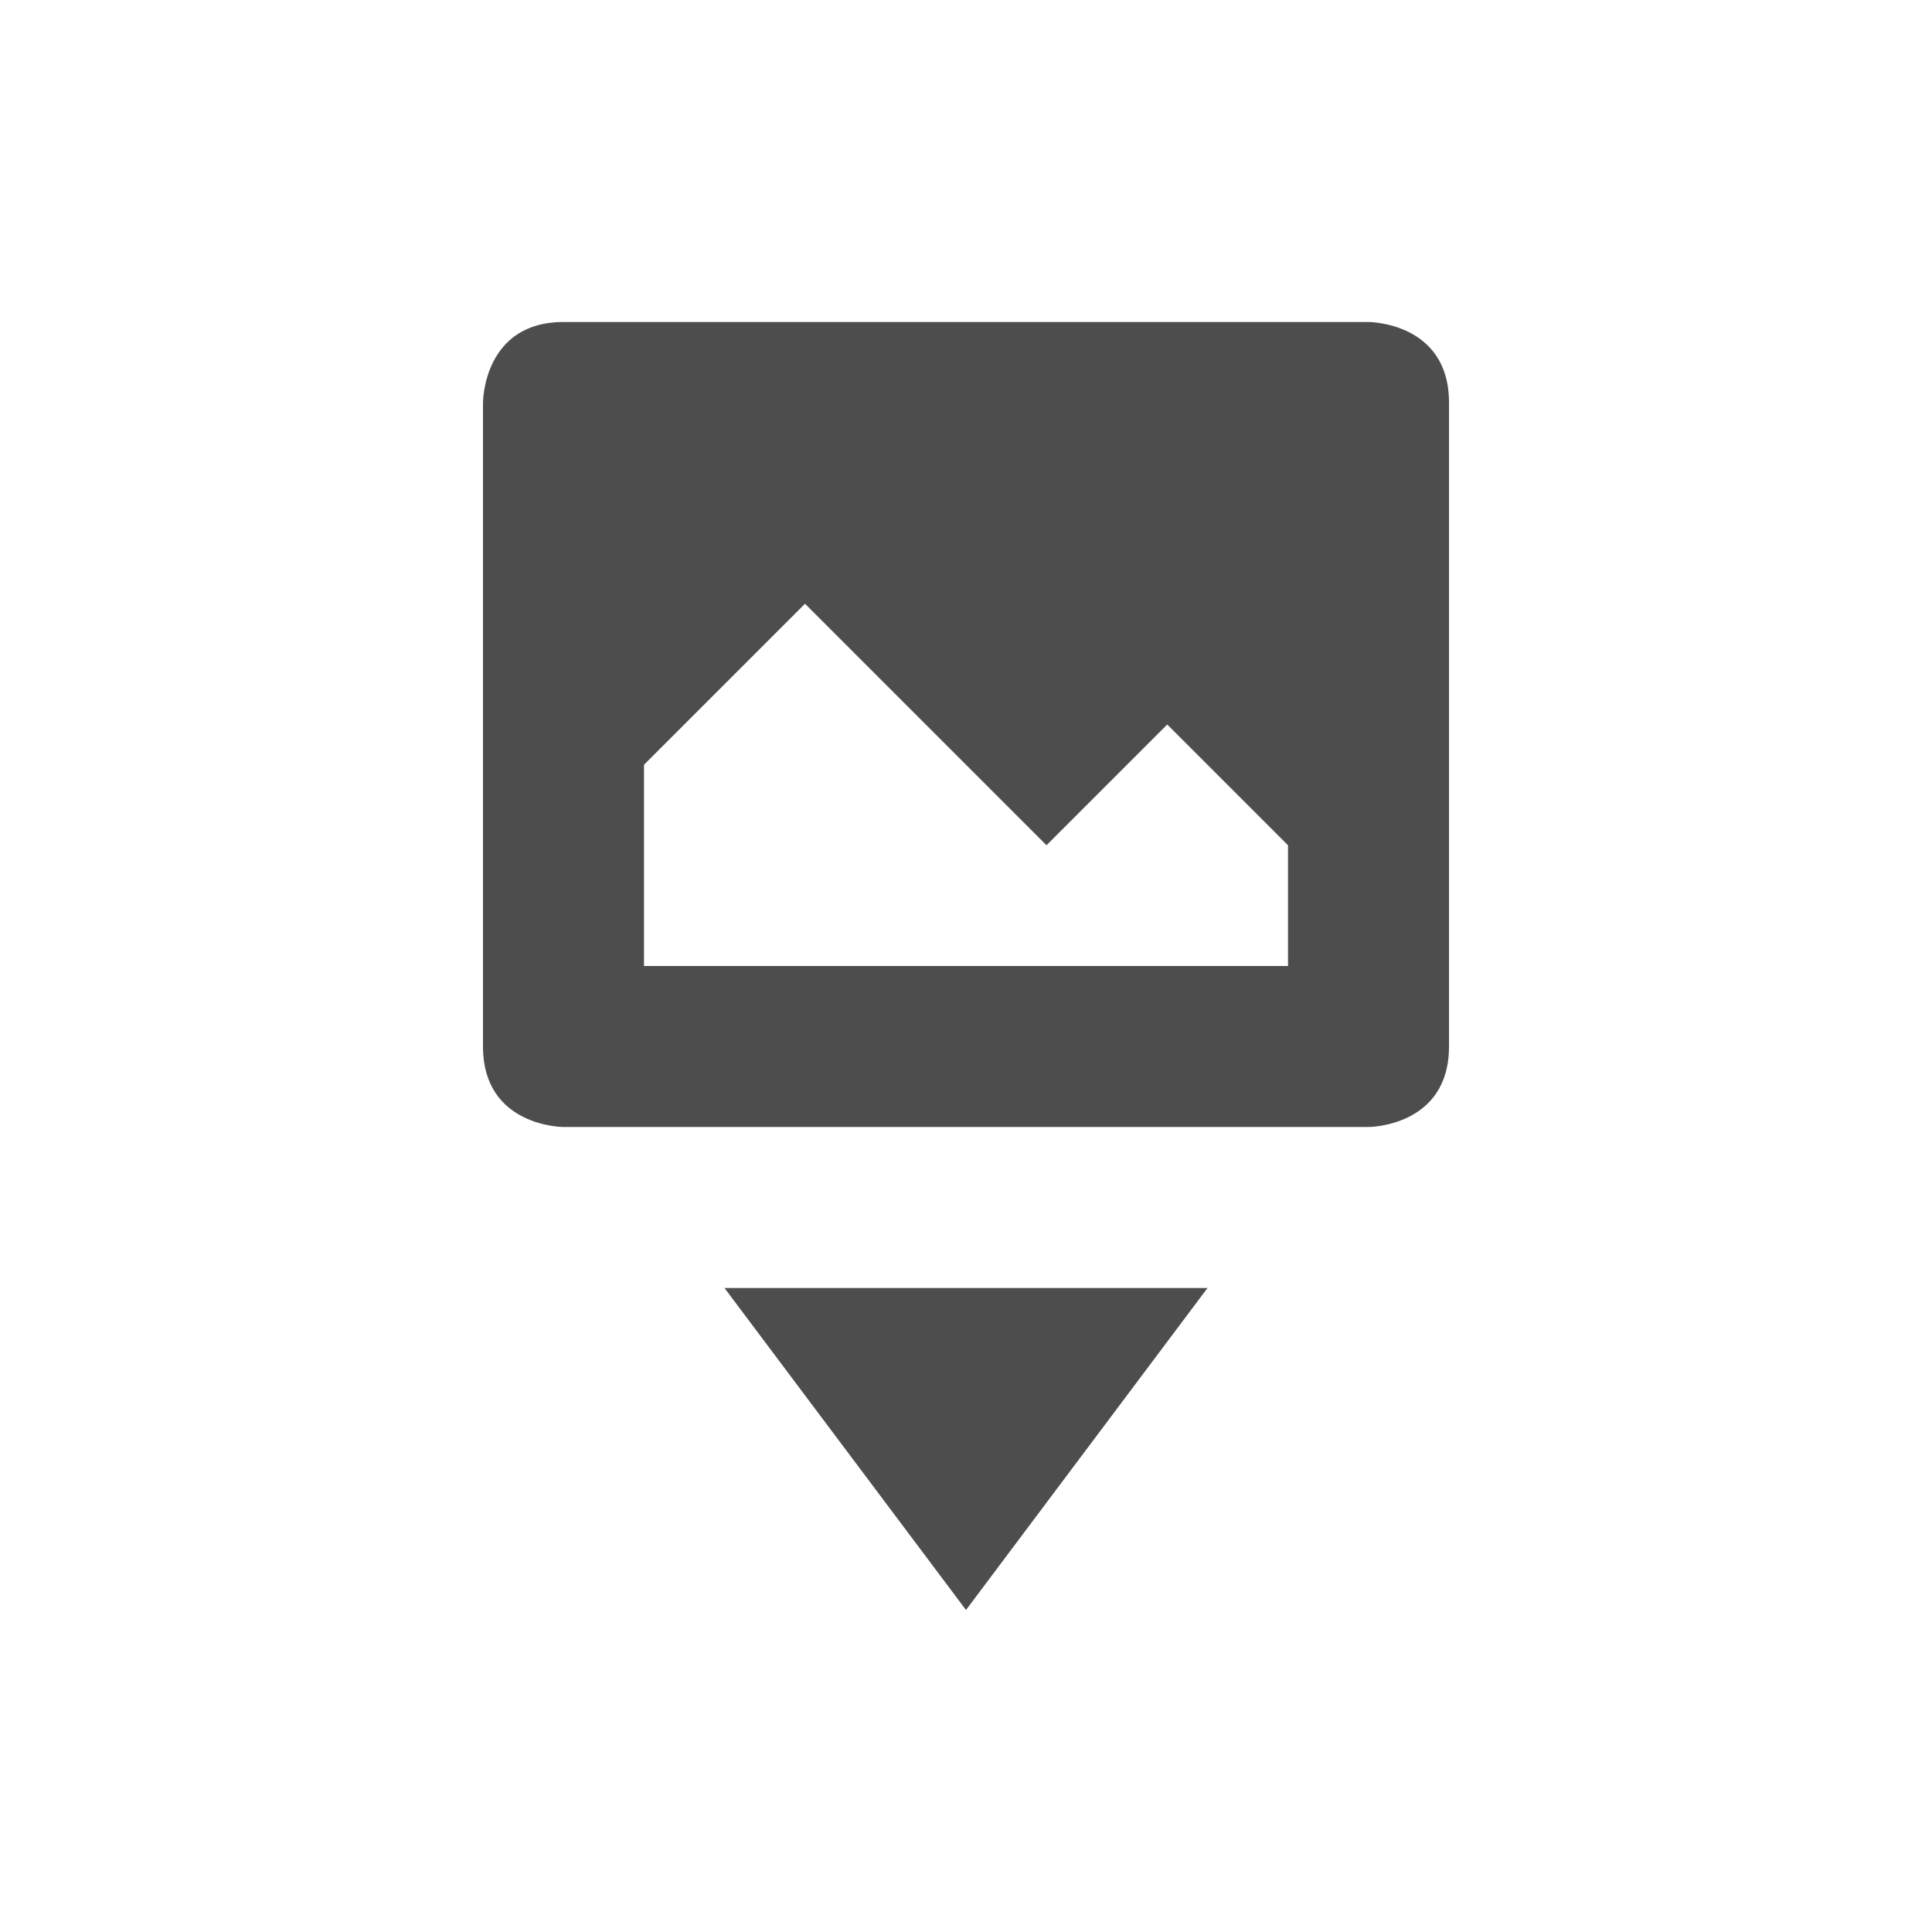
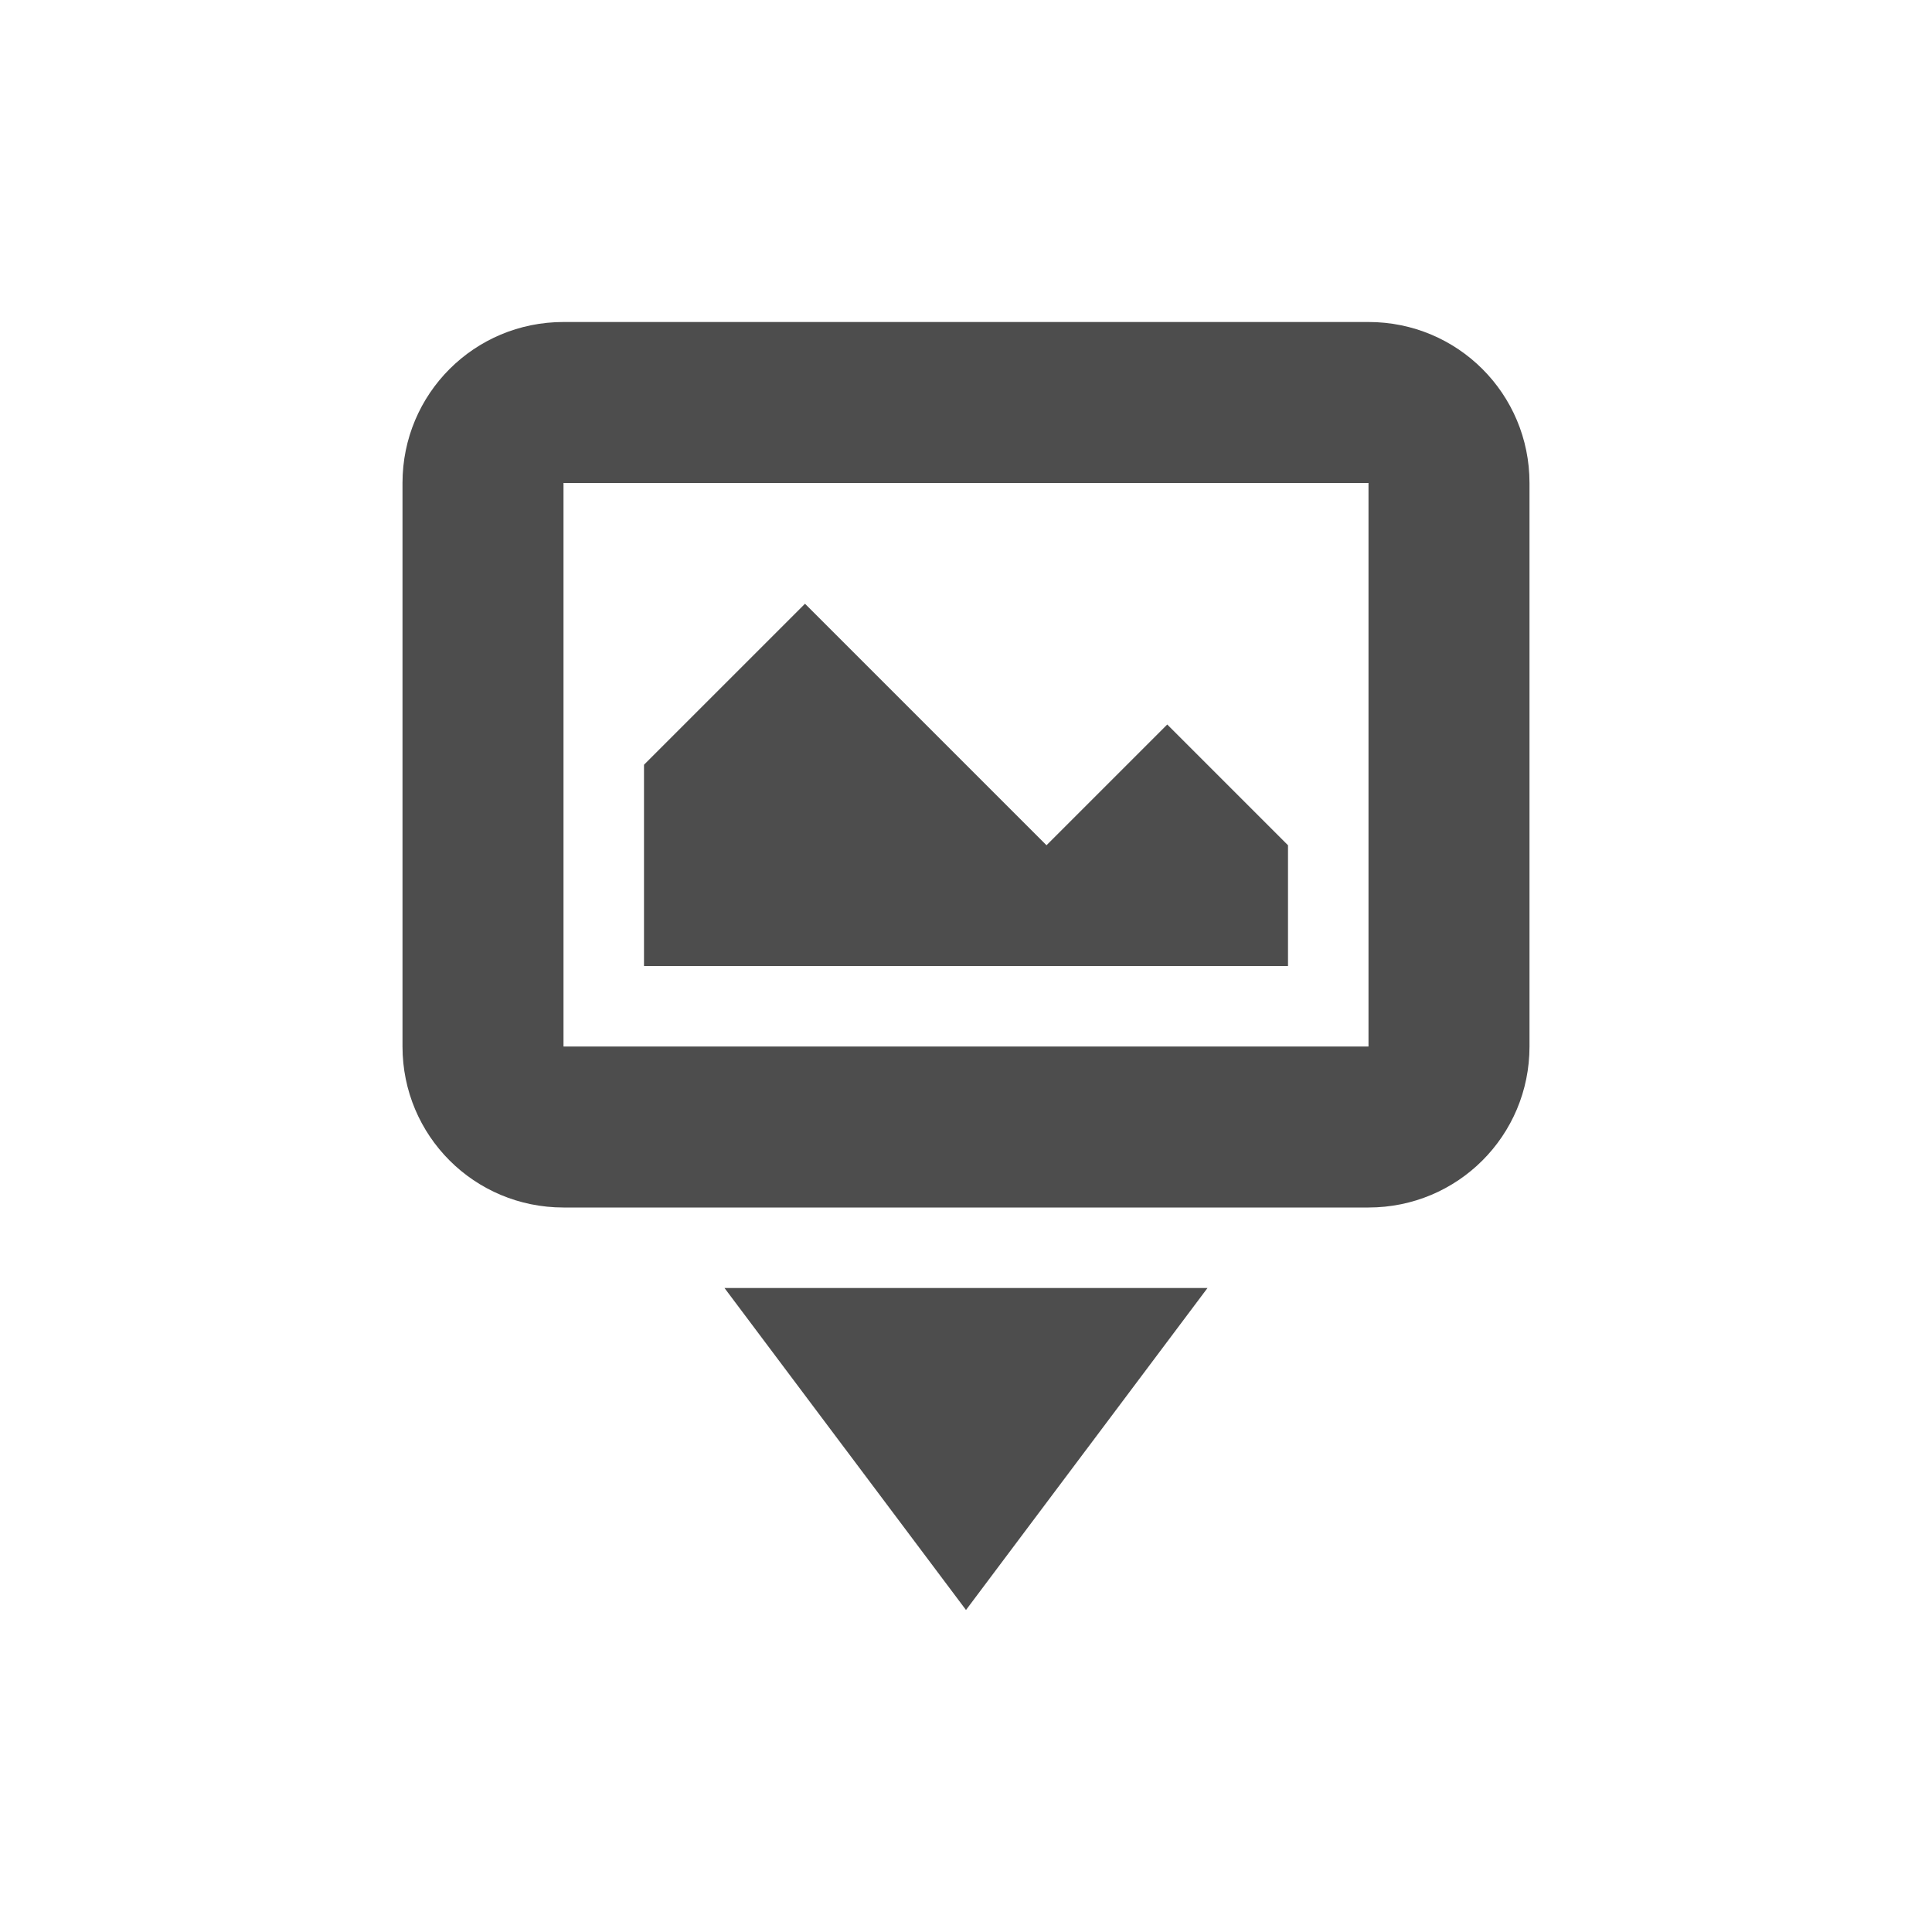
- <svg xmlns="http://www.w3.org/2000/svg" width="24" height="24" version="1.1">
-   <defs>
+ <svg xmlns="http://www.w3.org/2000/svg" width="24" height="24" viewBox="0 0 24 24" version="1.1" id="svg5">
+   <defs id="defs2">
    <style id="current-color-scheme" type="text/css">
-    .ColorScheme-Text { color:#4d4d4d; } .ColorScheme-Highlight { color:#4285f4; } .ColorScheme-NeutralText { color:#ff9800; } .ColorScheme-PositiveText { color:#4caf50; } .ColorScheme-NegativeText { color:#f44336; }
-   </style>
+         .ColorScheme-Text { color:#4d4d4d; } .ColorScheme-Highlight { color:#4285f4; } .ColorScheme-NeutralText { color:#ff9800; } .ColorScheme-PositiveText { color:#4caf50; } .ColorScheme-NegativeText { color:#f44336; }
+      </style>
  </defs>
-   <g transform="translate(4,4)">
-     <path style="fill:currentColor" class="ColorScheme-Text" d="M 3,0 C 2,0 2,1 2,1 V 9 C 2,10 3,10 3,10 H 13 C 13,10 14,10 14,9 V 1 C 14,0 13,0 13,0 Z M 6,3.5 9,6.5 10.5,5 12,6.5 V 8 H 4 V 5.5 Z M 5,12 8,16 11,12 Z" />
-   </g>
+   <path d="M 7,4 C 5.892,4 5,4.892 5,6 v 7 c 0,1.108 0.892,2 2,2 h 10 c 1.108,0 2,-0.892 2,-2 V 6 C 19,4.892 18.108,4 17,4 Z m 0,2 h 10 v 7 H 7 Z m 2,10 3,4 3,-4 z m 1,-8.5 3,3 L 14.5,9 16,10.5 V 12 H 8 V 9.5 Z" style="opacity:1;fill:currentColor;fill-opacity:1" id="path300" class="ColorScheme-Text" />
</svg>
